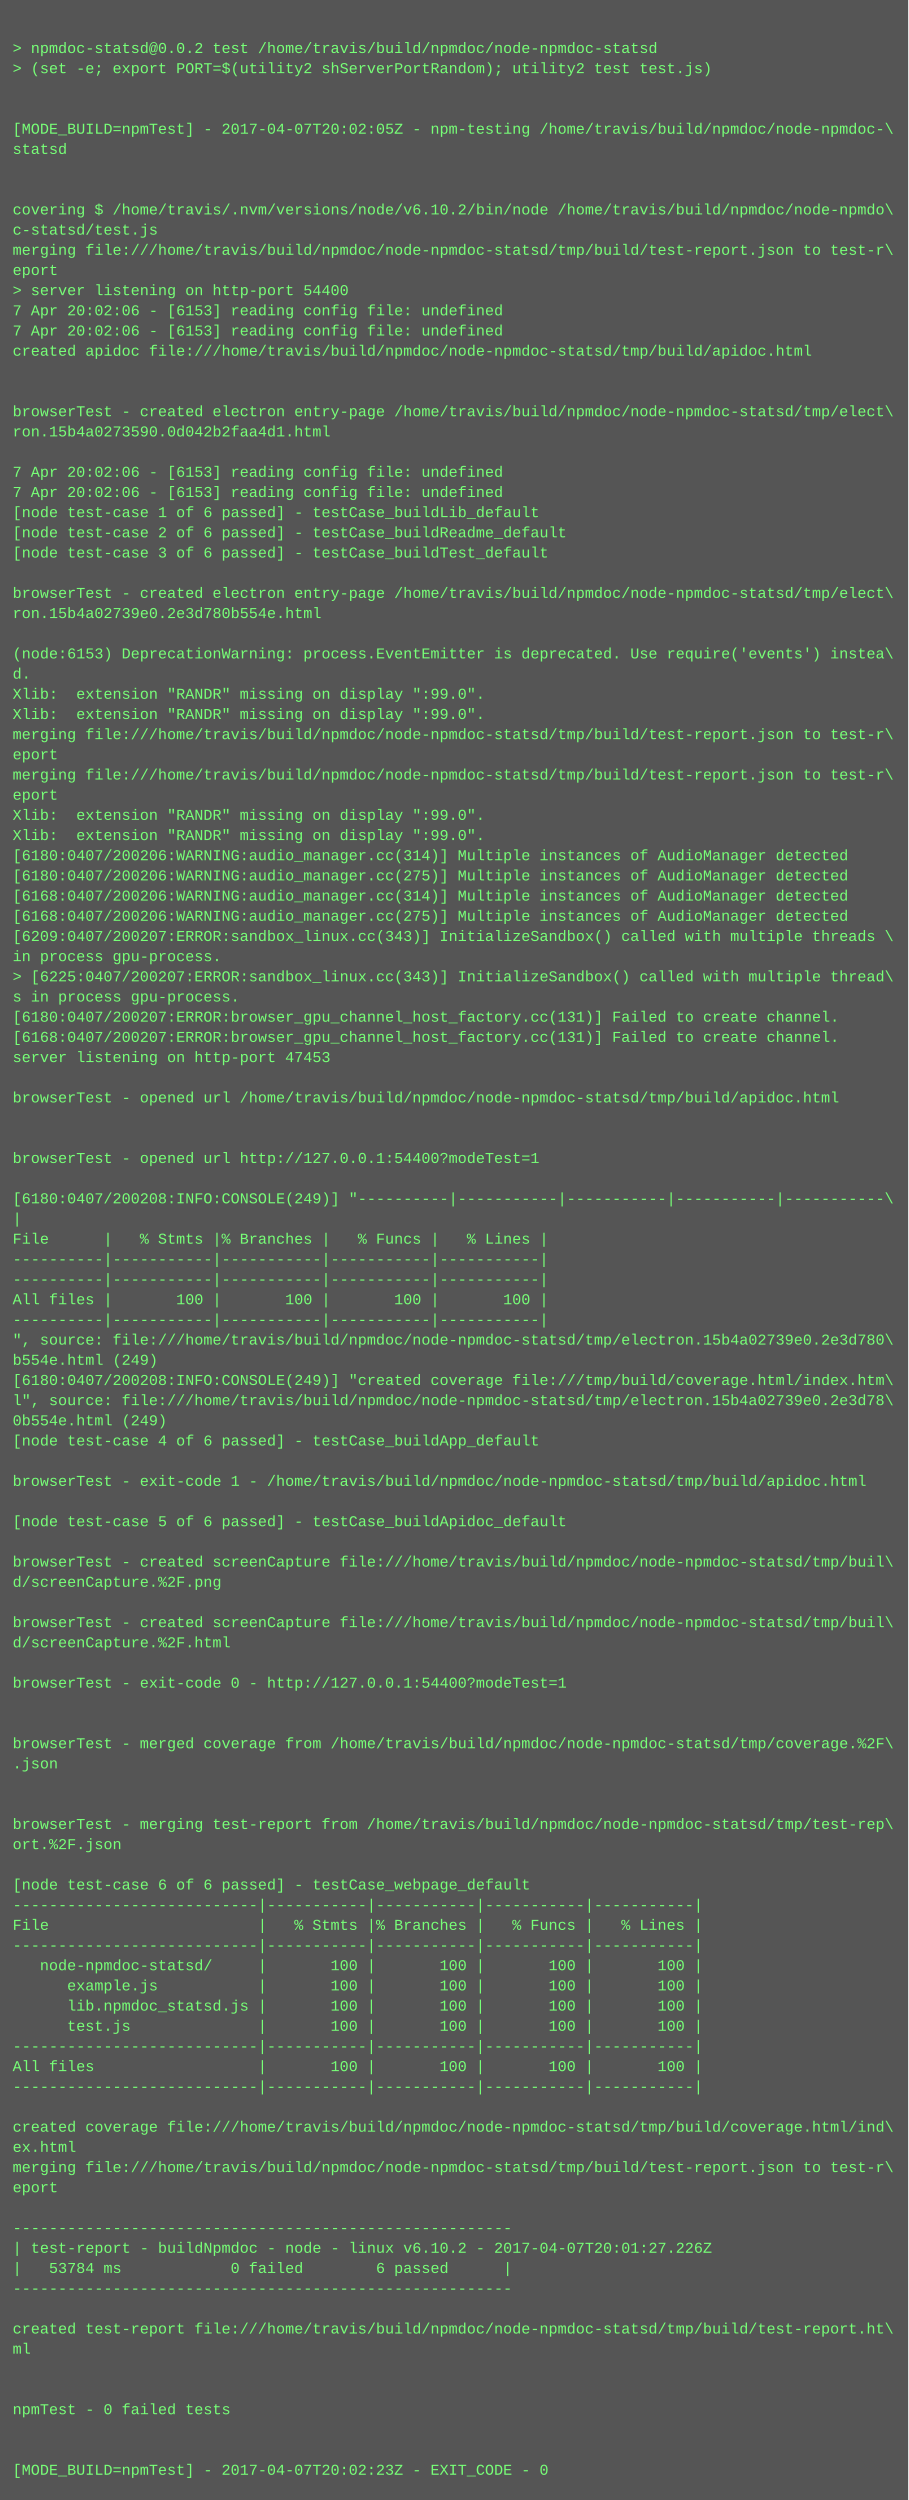
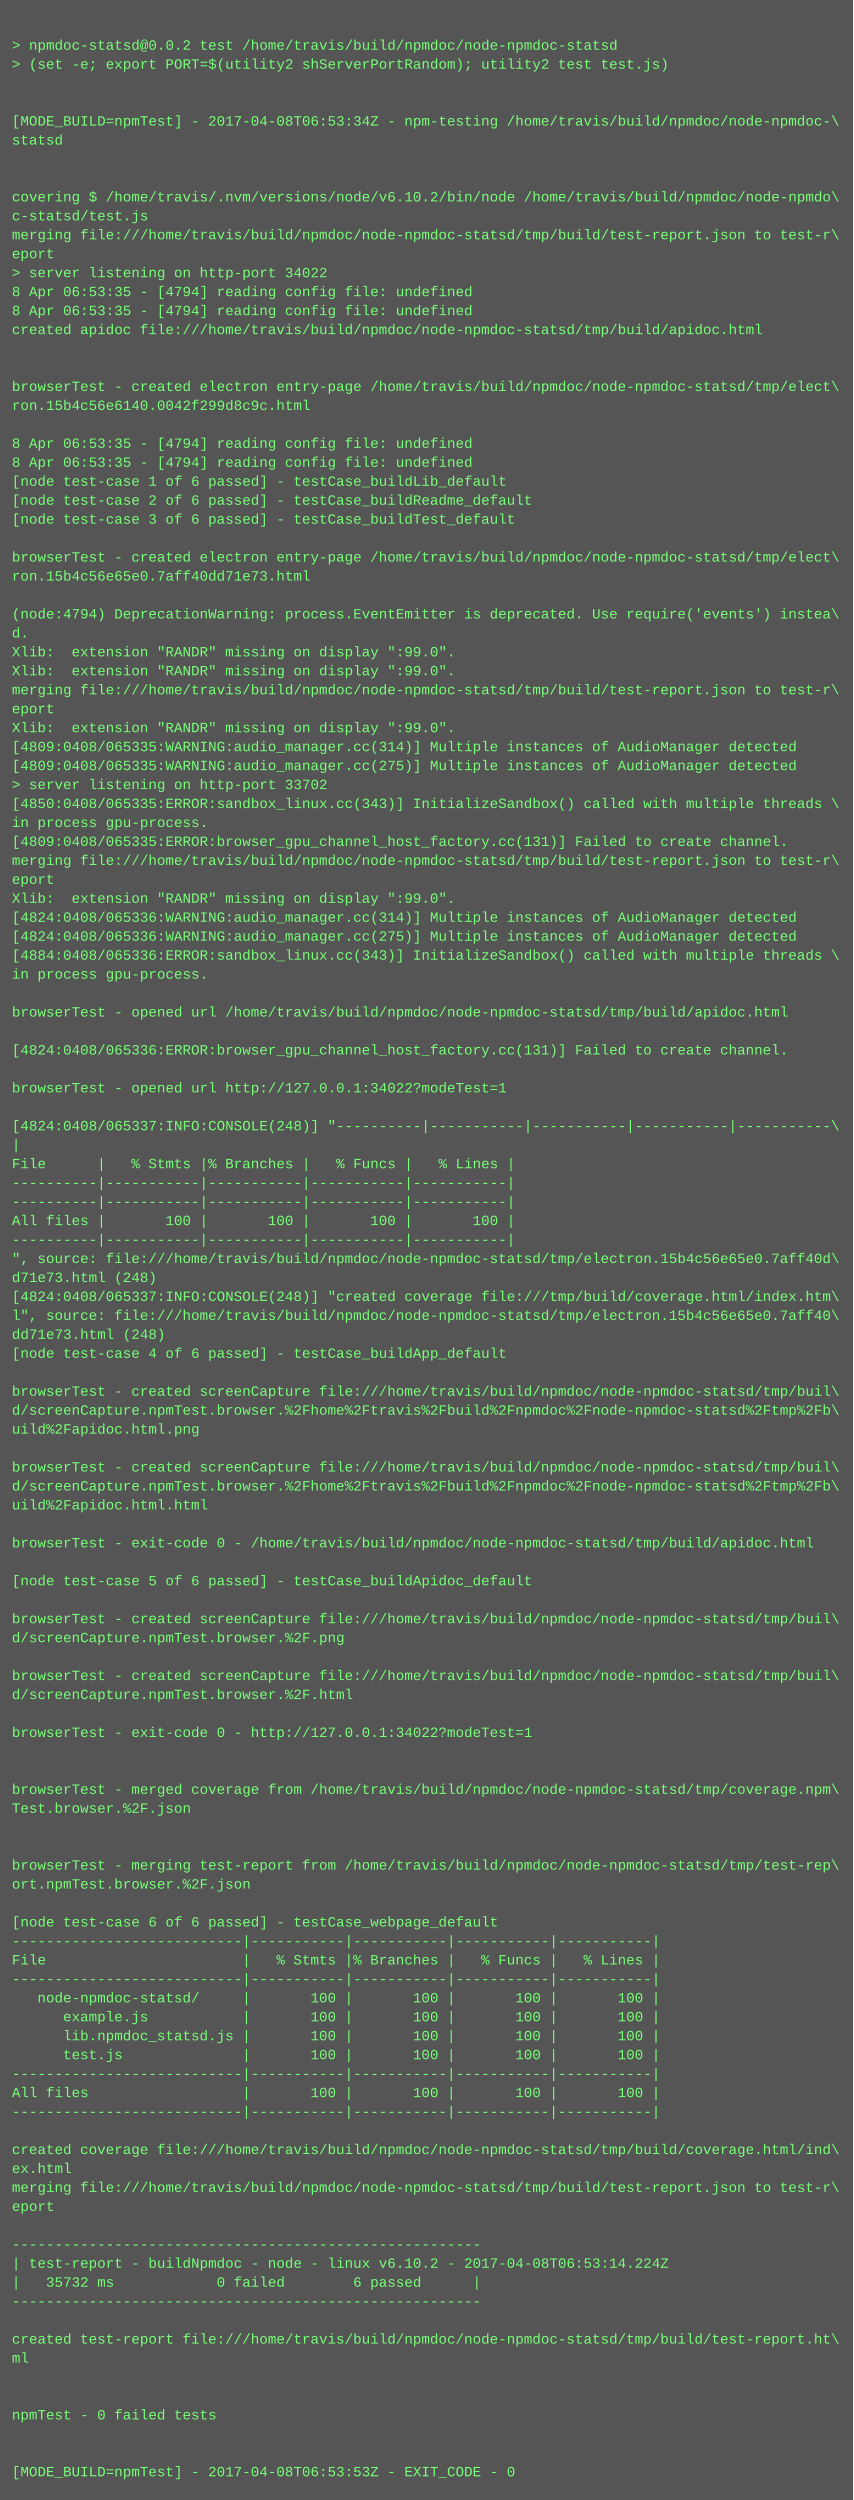
- <svg xmlns="http://www.w3.org/2000/svg" height="1982" width="720">
-   <rect height="1982" fill="#555" width="720" />
+ <svg xmlns="http://www.w3.org/2000/svg" height="2110" width="720">
+   <rect height="2110" fill="#555" width="720" />
  <text fill="#7f7" font-family="Courier New" font-size="12" xml:space="preserve">
    <tspan x="10" y="26" />
    <tspan x="10" y="42">&gt; npmdoc-statsd@0.0.2 test /home/travis/build/npmdoc/node-npmdoc-statsd</tspan>
    <tspan x="10" y="58">&gt; (set -e; export PORT=$(utility2 shServerPortRandom); utility2 test test.js)</tspan>
    <tspan x="10" y="74" />
    <tspan x="10" y="90" />
-     <tspan x="10" y="106">[MODE_BUILD=npmTest] - 2017-04-07T20:02:05Z - npm-testing /home/travis/build/npmdoc/node-npmdoc-\</tspan>
+     <tspan x="10" y="106">[MODE_BUILD=npmTest] - 2017-04-08T06:53:34Z - npm-testing /home/travis/build/npmdoc/node-npmdoc-\</tspan>
    <tspan x="10" y="122">statsd</tspan>
    <tspan x="10" y="138" />
    <tspan x="10" y="154" />
    <tspan x="10" y="170">covering $ /home/travis/.nvm/versions/node/v6.10.2/bin/node /home/travis/build/npmdoc/node-npmdo\</tspan>
    <tspan x="10" y="186">c-statsd/test.js</tspan>
    <tspan x="10" y="202">merging file:///home/travis/build/npmdoc/node-npmdoc-statsd/tmp/build/test-report.json to test-r\</tspan>
    <tspan x="10" y="218">eport</tspan>
-     <tspan x="10" y="234">&gt; server listening on http-port 54400</tspan>
-     <tspan x="10" y="250">7 Apr 20:02:06 - [6153] reading config file: undefined</tspan>
-     <tspan x="10" y="266">7 Apr 20:02:06 - [6153] reading config file: undefined</tspan>
+     <tspan x="10" y="234">&gt; server listening on http-port 34022</tspan>
+     <tspan x="10" y="250">8 Apr 06:53:35 - [4794] reading config file: undefined</tspan>
+     <tspan x="10" y="266">8 Apr 06:53:35 - [4794] reading config file: undefined</tspan>
    <tspan x="10" y="282">created apidoc file:///home/travis/build/npmdoc/node-npmdoc-statsd/tmp/build/apidoc.html</tspan>
    <tspan x="10" y="298" />
    <tspan x="10" y="314" />
    <tspan x="10" y="330">browserTest - created electron entry-page /home/travis/build/npmdoc/node-npmdoc-statsd/tmp/elect\</tspan>
-     <tspan x="10" y="346">ron.15b4a0273590.0d042b2faa4d1.html</tspan>
+     <tspan x="10" y="346">ron.15b4c56e6140.0042f299d8c9c.html</tspan>
    <tspan x="10" y="362" />
-     <tspan x="10" y="378">7 Apr 20:02:06 - [6153] reading config file: undefined</tspan>
-     <tspan x="10" y="394">7 Apr 20:02:06 - [6153] reading config file: undefined</tspan>
+     <tspan x="10" y="378">8 Apr 06:53:35 - [4794] reading config file: undefined</tspan>
+     <tspan x="10" y="394">8 Apr 06:53:35 - [4794] reading config file: undefined</tspan>
    <tspan x="10" y="410">[node test-case 1 of 6 passed] - testCase_buildLib_default</tspan>
    <tspan x="10" y="426">[node test-case 2 of 6 passed] - testCase_buildReadme_default</tspan>
    <tspan x="10" y="442">[node test-case 3 of 6 passed] - testCase_buildTest_default</tspan>
    <tspan x="10" y="458" />
    <tspan x="10" y="474">browserTest - created electron entry-page /home/travis/build/npmdoc/node-npmdoc-statsd/tmp/elect\</tspan>
-     <tspan x="10" y="490">ron.15b4a02739e0.2e3d780b554e.html</tspan>
+     <tspan x="10" y="490">ron.15b4c56e65e0.7aff40dd71e73.html</tspan>
    <tspan x="10" y="506" />
-     <tspan x="10" y="522">(node:6153) DeprecationWarning: process.EventEmitter is deprecated. Use require('events') instea\</tspan>
+     <tspan x="10" y="522">(node:4794) DeprecationWarning: process.EventEmitter is deprecated. Use require('events') instea\</tspan>
    <tspan x="10" y="538">d.</tspan>
    <tspan x="10" y="554">Xlib:  extension "RANDR" missing on display ":99.0".</tspan>
    <tspan x="10" y="570">Xlib:  extension "RANDR" missing on display ":99.0".</tspan>
    <tspan x="10" y="586">merging file:///home/travis/build/npmdoc/node-npmdoc-statsd/tmp/build/test-report.json to test-r\</tspan>
    <tspan x="10" y="602">eport</tspan>
-     <tspan x="10" y="618">merging file:///home/travis/build/npmdoc/node-npmdoc-statsd/tmp/build/test-report.json to test-r\</tspan>
-     <tspan x="10" y="634">eport</tspan>
-     <tspan x="10" y="650">Xlib:  extension "RANDR" missing on display ":99.0".</tspan>
-     <tspan x="10" y="666">Xlib:  extension "RANDR" missing on display ":99.0".</tspan>
-     <tspan x="10" y="682">[6180:0407/200206:WARNING:audio_manager.cc(314)] Multiple instances of AudioManager detected</tspan>
-     <tspan x="10" y="698">[6180:0407/200206:WARNING:audio_manager.cc(275)] Multiple instances of AudioManager detected</tspan>
-     <tspan x="10" y="714">[6168:0407/200206:WARNING:audio_manager.cc(314)] Multiple instances of AudioManager detected</tspan>
-     <tspan x="10" y="730">[6168:0407/200206:WARNING:audio_manager.cc(275)] Multiple instances of AudioManager detected</tspan>
-     <tspan x="10" y="746">[6209:0407/200207:ERROR:sandbox_linux.cc(343)] InitializeSandbox() called with multiple threads \</tspan>
-     <tspan x="10" y="762">in process gpu-process. </tspan>
-     <tspan x="10" y="778">&gt; [6225:0407/200207:ERROR:sandbox_linux.cc(343)] InitializeSandbox() called with multiple thread\</tspan>
-     <tspan x="10" y="794">s in process gpu-process. </tspan>
-     <tspan x="10" y="810">[6180:0407/200207:ERROR:browser_gpu_channel_host_factory.cc(131)] Failed to create channel.</tspan>
-     <tspan x="10" y="826">[6168:0407/200207:ERROR:browser_gpu_channel_host_factory.cc(131)] Failed to create channel.</tspan>
-     <tspan x="10" y="842">server listening on http-port 47453</tspan>
-     <tspan x="10" y="858" />
-     <tspan x="10" y="874">browserTest - opened url /home/travis/build/npmdoc/node-npmdoc-statsd/tmp/build/apidoc.html</tspan>
-     <tspan x="10" y="890" />
+     <tspan x="10" y="618">Xlib:  extension "RANDR" missing on display ":99.0".</tspan>
+     <tspan x="10" y="634">[4809:0408/065335:WARNING:audio_manager.cc(314)] Multiple instances of AudioManager detected</tspan>
+     <tspan x="10" y="650">[4809:0408/065335:WARNING:audio_manager.cc(275)] Multiple instances of AudioManager detected</tspan>
+     <tspan x="10" y="666">&gt; server listening on http-port 33702</tspan>
+     <tspan x="10" y="682">[4850:0408/065335:ERROR:sandbox_linux.cc(343)] InitializeSandbox() called with multiple threads \</tspan>
+     <tspan x="10" y="698">in process gpu-process. </tspan>
+     <tspan x="10" y="714">[4809:0408/065335:ERROR:browser_gpu_channel_host_factory.cc(131)] Failed to create channel.</tspan>
+     <tspan x="10" y="730">merging file:///home/travis/build/npmdoc/node-npmdoc-statsd/tmp/build/test-report.json to test-r\</tspan>
+     <tspan x="10" y="746">eport</tspan>
+     <tspan x="10" y="762">Xlib:  extension "RANDR" missing on display ":99.0".</tspan>
+     <tspan x="10" y="778">[4824:0408/065336:WARNING:audio_manager.cc(314)] Multiple instances of AudioManager detected</tspan>
+     <tspan x="10" y="794">[4824:0408/065336:WARNING:audio_manager.cc(275)] Multiple instances of AudioManager detected</tspan>
+     <tspan x="10" y="810">[4884:0408/065336:ERROR:sandbox_linux.cc(343)] InitializeSandbox() called with multiple threads \</tspan>
+     <tspan x="10" y="826">in process gpu-process. </tspan>
+     <tspan x="10" y="842" />
+     <tspan x="10" y="858">browserTest - opened url /home/travis/build/npmdoc/node-npmdoc-statsd/tmp/build/apidoc.html</tspan>
+     <tspan x="10" y="874" />
+     <tspan x="10" y="890">[4824:0408/065336:ERROR:browser_gpu_channel_host_factory.cc(131)] Failed to create channel.</tspan>
    <tspan x="10" y="906" />
-     <tspan x="10" y="922">browserTest - opened url http://127.0.0.1:54400?modeTest=1</tspan>
+     <tspan x="10" y="922">browserTest - opened url http://127.0.0.1:34022?modeTest=1</tspan>
    <tspan x="10" y="938" />
-     <tspan x="10" y="954">[6180:0407/200208:INFO:CONSOLE(249)] "----------|-----------|-----------|-----------|-----------\</tspan>
+     <tspan x="10" y="954">[4824:0408/065337:INFO:CONSOLE(248)] "----------|-----------|-----------|-----------|-----------\</tspan>
    <tspan x="10" y="970">|</tspan>
    <tspan x="10" y="986">File      |   % Stmts |% Branches |   % Funcs |   % Lines |</tspan>
    <tspan x="10" y="1002">----------|-----------|-----------|-----------|-----------|</tspan>
    <tspan x="10" y="1018">----------|-----------|-----------|-----------|-----------|</tspan>
    <tspan x="10" y="1034">All files |       100 |       100 |       100 |       100 |</tspan>
    <tspan x="10" y="1050">----------|-----------|-----------|-----------|-----------|</tspan>
-     <tspan x="10" y="1066">", source: file:///home/travis/build/npmdoc/node-npmdoc-statsd/tmp/electron.15b4a02739e0.2e3d780\</tspan>
-     <tspan x="10" y="1082">b554e.html (249)</tspan>
-     <tspan x="10" y="1098">[6180:0407/200208:INFO:CONSOLE(249)] "created coverage file:///tmp/build/coverage.html/index.htm\</tspan>
-     <tspan x="10" y="1114">l", source: file:///home/travis/build/npmdoc/node-npmdoc-statsd/tmp/electron.15b4a02739e0.2e3d78\</tspan>
-     <tspan x="10" y="1130">0b554e.html (249)</tspan>
+     <tspan x="10" y="1066">", source: file:///home/travis/build/npmdoc/node-npmdoc-statsd/tmp/electron.15b4c56e65e0.7aff40d\</tspan>
+     <tspan x="10" y="1082">d71e73.html (248)</tspan>
+     <tspan x="10" y="1098">[4824:0408/065337:INFO:CONSOLE(248)] "created coverage file:///tmp/build/coverage.html/index.htm\</tspan>
+     <tspan x="10" y="1114">l", source: file:///home/travis/build/npmdoc/node-npmdoc-statsd/tmp/electron.15b4c56e65e0.7aff40\</tspan>
+     <tspan x="10" y="1130">dd71e73.html (248)</tspan>
    <tspan x="10" y="1146">[node test-case 4 of 6 passed] - testCase_buildApp_default</tspan>
    <tspan x="10" y="1162" />
-     <tspan x="10" y="1178">browserTest - exit-code 1 - /home/travis/build/npmdoc/node-npmdoc-statsd/tmp/build/apidoc.html</tspan>
-     <tspan x="10" y="1194" />
-     <tspan x="10" y="1210">[node test-case 5 of 6 passed] - testCase_buildApidoc_default</tspan>
+     <tspan x="10" y="1178">browserTest - created screenCapture file:///home/travis/build/npmdoc/node-npmdoc-statsd/tmp/buil\</tspan>
+     <tspan x="10" y="1194">d/screenCapture.npmTest.browser.%2Fhome%2Ftravis%2Fbuild%2Fnpmdoc%2Fnode-npmdoc-statsd%2Ftmp%2Fb\</tspan>
+     <tspan x="10" y="1210">uild%2Fapidoc.html.png</tspan>
    <tspan x="10" y="1226" />
    <tspan x="10" y="1242">browserTest - created screenCapture file:///home/travis/build/npmdoc/node-npmdoc-statsd/tmp/buil\</tspan>
-     <tspan x="10" y="1258">d/screenCapture.%2F.png</tspan>
-     <tspan x="10" y="1274" />
-     <tspan x="10" y="1290">browserTest - created screenCapture file:///home/travis/build/npmdoc/node-npmdoc-statsd/tmp/buil\</tspan>
-     <tspan x="10" y="1306">d/screenCapture.%2F.html</tspan>
+     <tspan x="10" y="1258">d/screenCapture.npmTest.browser.%2Fhome%2Ftravis%2Fbuild%2Fnpmdoc%2Fnode-npmdoc-statsd%2Ftmp%2Fb\</tspan>
+     <tspan x="10" y="1274">uild%2Fapidoc.html.html</tspan>
+     <tspan x="10" y="1290" />
+     <tspan x="10" y="1306">browserTest - exit-code 0 - /home/travis/build/npmdoc/node-npmdoc-statsd/tmp/build/apidoc.html</tspan>
    <tspan x="10" y="1322" />
-     <tspan x="10" y="1338">browserTest - exit-code 0 - http://127.0.0.1:54400?modeTest=1</tspan>
+     <tspan x="10" y="1338">[node test-case 5 of 6 passed] - testCase_buildApidoc_default</tspan>
    <tspan x="10" y="1354" />
-     <tspan x="10" y="1370" />
-     <tspan x="10" y="1386">browserTest - merged coverage from /home/travis/build/npmdoc/node-npmdoc-statsd/tmp/coverage.%2F\</tspan>
-     <tspan x="10" y="1402">.json</tspan>
-     <tspan x="10" y="1418" />
-     <tspan x="10" y="1434" />
-     <tspan x="10" y="1450">browserTest - merging test-report from /home/travis/build/npmdoc/node-npmdoc-statsd/tmp/test-rep\</tspan>
-     <tspan x="10" y="1466">ort.%2F.json</tspan>
+     <tspan x="10" y="1370">browserTest - created screenCapture file:///home/travis/build/npmdoc/node-npmdoc-statsd/tmp/buil\</tspan>
+     <tspan x="10" y="1386">d/screenCapture.npmTest.browser.%2F.png</tspan>
+     <tspan x="10" y="1402" />
+     <tspan x="10" y="1418">browserTest - created screenCapture file:///home/travis/build/npmdoc/node-npmdoc-statsd/tmp/buil\</tspan>
+     <tspan x="10" y="1434">d/screenCapture.npmTest.browser.%2F.html</tspan>
+     <tspan x="10" y="1450" />
+     <tspan x="10" y="1466">browserTest - exit-code 0 - http://127.0.0.1:34022?modeTest=1</tspan>
    <tspan x="10" y="1482" />
-     <tspan x="10" y="1498">[node test-case 6 of 6 passed] - testCase_webpage_default</tspan>
-     <tspan x="10" y="1514">---------------------------|-----------|-----------|-----------|-----------|</tspan>
-     <tspan x="10" y="1530">File                       |   % Stmts |% Branches |   % Funcs |   % Lines |</tspan>
-     <tspan x="10" y="1546">---------------------------|-----------|-----------|-----------|-----------|</tspan>
-     <tspan x="10" y="1562">   node-npmdoc-statsd/     |       100 |       100 |       100 |       100 |</tspan>
-     <tspan x="10" y="1578">      example.js           |       100 |       100 |       100 |       100 |</tspan>
-     <tspan x="10" y="1594">      lib.npmdoc_statsd.js |       100 |       100 |       100 |       100 |</tspan>
-     <tspan x="10" y="1610">      test.js              |       100 |       100 |       100 |       100 |</tspan>
-     <tspan x="10" y="1626">---------------------------|-----------|-----------|-----------|-----------|</tspan>
-     <tspan x="10" y="1642">All files                  |       100 |       100 |       100 |       100 |</tspan>
-     <tspan x="10" y="1658">---------------------------|-----------|-----------|-----------|-----------|</tspan>
-     <tspan x="10" y="1674" />
-     <tspan x="10" y="1690">created coverage file:///home/travis/build/npmdoc/node-npmdoc-statsd/tmp/build/coverage.html/ind\</tspan>
-     <tspan x="10" y="1706">ex.html</tspan>
-     <tspan x="10" y="1722">merging file:///home/travis/build/npmdoc/node-npmdoc-statsd/tmp/build/test-report.json to test-r\</tspan>
-     <tspan x="10" y="1738">eport</tspan>
-     <tspan x="10" y="1754" />
-     <tspan x="10" y="1770">-------------------------------------------------------</tspan>
-     <tspan x="10" y="1786">| test-report - buildNpmdoc - node - linux v6.10.2 - 2017-04-07T20:01:27.226Z</tspan>
-     <tspan x="10" y="1802">|   53784 ms            0 failed        6 passed      |</tspan>
-     <tspan x="10" y="1818">-------------------------------------------------------</tspan>
-     <tspan x="10" y="1834" />
-     <tspan x="10" y="1850">created test-report file:///home/travis/build/npmdoc/node-npmdoc-statsd/tmp/build/test-report.ht\</tspan>
-     <tspan x="10" y="1866">ml</tspan>
+     <tspan x="10" y="1498" />
+     <tspan x="10" y="1514">browserTest - merged coverage from /home/travis/build/npmdoc/node-npmdoc-statsd/tmp/coverage.npm\</tspan>
+     <tspan x="10" y="1530">Test.browser.%2F.json</tspan>
+     <tspan x="10" y="1546" />
+     <tspan x="10" y="1562" />
+     <tspan x="10" y="1578">browserTest - merging test-report from /home/travis/build/npmdoc/node-npmdoc-statsd/tmp/test-rep\</tspan>
+     <tspan x="10" y="1594">ort.npmTest.browser.%2F.json</tspan>
+     <tspan x="10" y="1610" />
+     <tspan x="10" y="1626">[node test-case 6 of 6 passed] - testCase_webpage_default</tspan>
+     <tspan x="10" y="1642">---------------------------|-----------|-----------|-----------|-----------|</tspan>
+     <tspan x="10" y="1658">File                       |   % Stmts |% Branches |   % Funcs |   % Lines |</tspan>
+     <tspan x="10" y="1674">---------------------------|-----------|-----------|-----------|-----------|</tspan>
+     <tspan x="10" y="1690">   node-npmdoc-statsd/     |       100 |       100 |       100 |       100 |</tspan>
+     <tspan x="10" y="1706">      example.js           |       100 |       100 |       100 |       100 |</tspan>
+     <tspan x="10" y="1722">      lib.npmdoc_statsd.js |       100 |       100 |       100 |       100 |</tspan>
+     <tspan x="10" y="1738">      test.js              |       100 |       100 |       100 |       100 |</tspan>
+     <tspan x="10" y="1754">---------------------------|-----------|-----------|-----------|-----------|</tspan>
+     <tspan x="10" y="1770">All files                  |       100 |       100 |       100 |       100 |</tspan>
+     <tspan x="10" y="1786">---------------------------|-----------|-----------|-----------|-----------|</tspan>
+     <tspan x="10" y="1802" />
+     <tspan x="10" y="1818">created coverage file:///home/travis/build/npmdoc/node-npmdoc-statsd/tmp/build/coverage.html/ind\</tspan>
+     <tspan x="10" y="1834">ex.html</tspan>
+     <tspan x="10" y="1850">merging file:///home/travis/build/npmdoc/node-npmdoc-statsd/tmp/build/test-report.json to test-r\</tspan>
+     <tspan x="10" y="1866">eport</tspan>
    <tspan x="10" y="1882" />
-     <tspan x="10" y="1898" />
-     <tspan x="10" y="1914">npmTest - 0 failed tests</tspan>
-     <tspan x="10" y="1930" />
-     <tspan x="10" y="1946" />
-     <tspan x="10" y="1962">[MODE_BUILD=npmTest] - 2017-04-07T20:02:23Z - EXIT_CODE - 0</tspan>
+     <tspan x="10" y="1898">-------------------------------------------------------</tspan>
+     <tspan x="10" y="1914">| test-report - buildNpmdoc - node - linux v6.10.2 - 2017-04-08T06:53:14.224Z</tspan>
+     <tspan x="10" y="1930">|   35732 ms            0 failed        6 passed      |</tspan>
+     <tspan x="10" y="1946">-------------------------------------------------------</tspan>
+     <tspan x="10" y="1962" />
+     <tspan x="10" y="1978">created test-report file:///home/travis/build/npmdoc/node-npmdoc-statsd/tmp/build/test-report.ht\</tspan>
+     <tspan x="10" y="1994">ml</tspan>
+     <tspan x="10" y="2010" />
+     <tspan x="10" y="2026" />
+     <tspan x="10" y="2042">npmTest - 0 failed tests</tspan>
+     <tspan x="10" y="2058" />
+     <tspan x="10" y="2074" />
+     <tspan x="10" y="2090">[MODE_BUILD=npmTest] - 2017-04-08T06:53:53Z - EXIT_CODE - 0</tspan>
  </text>
</svg>
